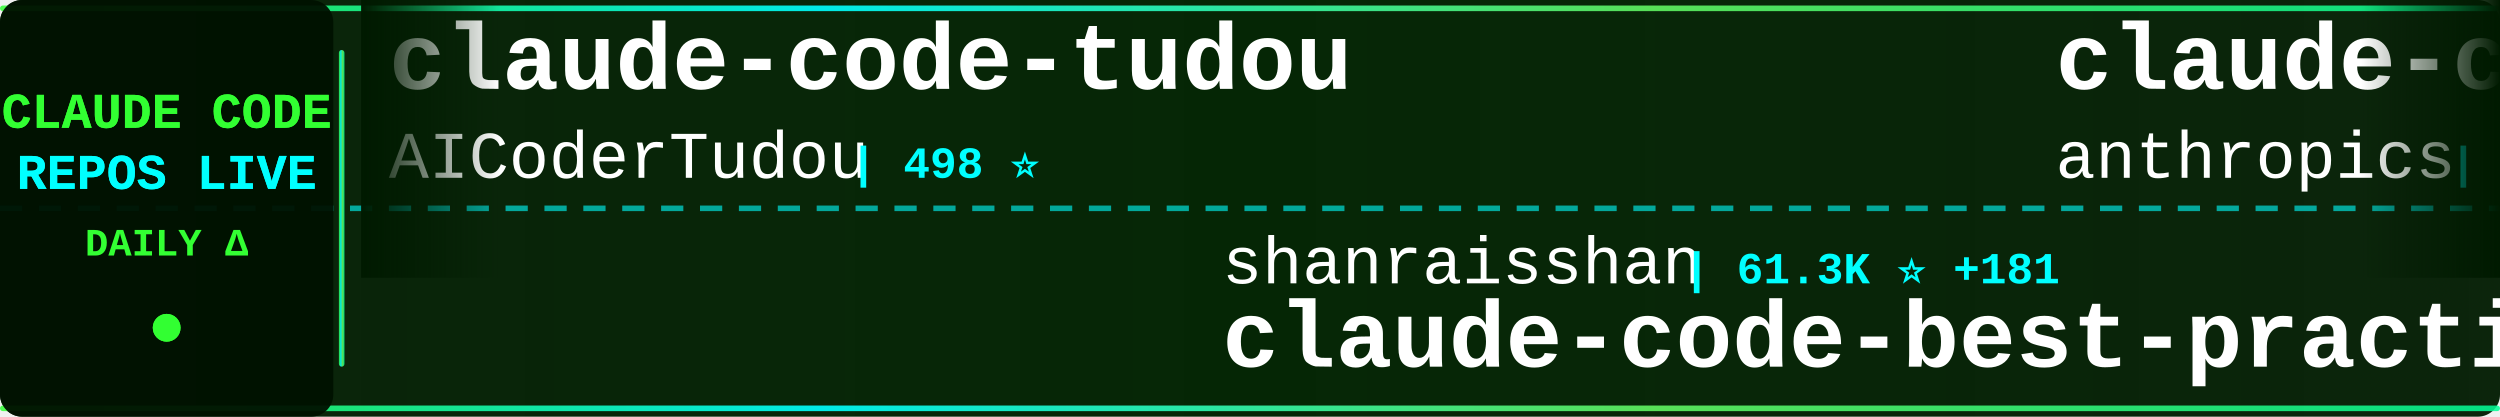
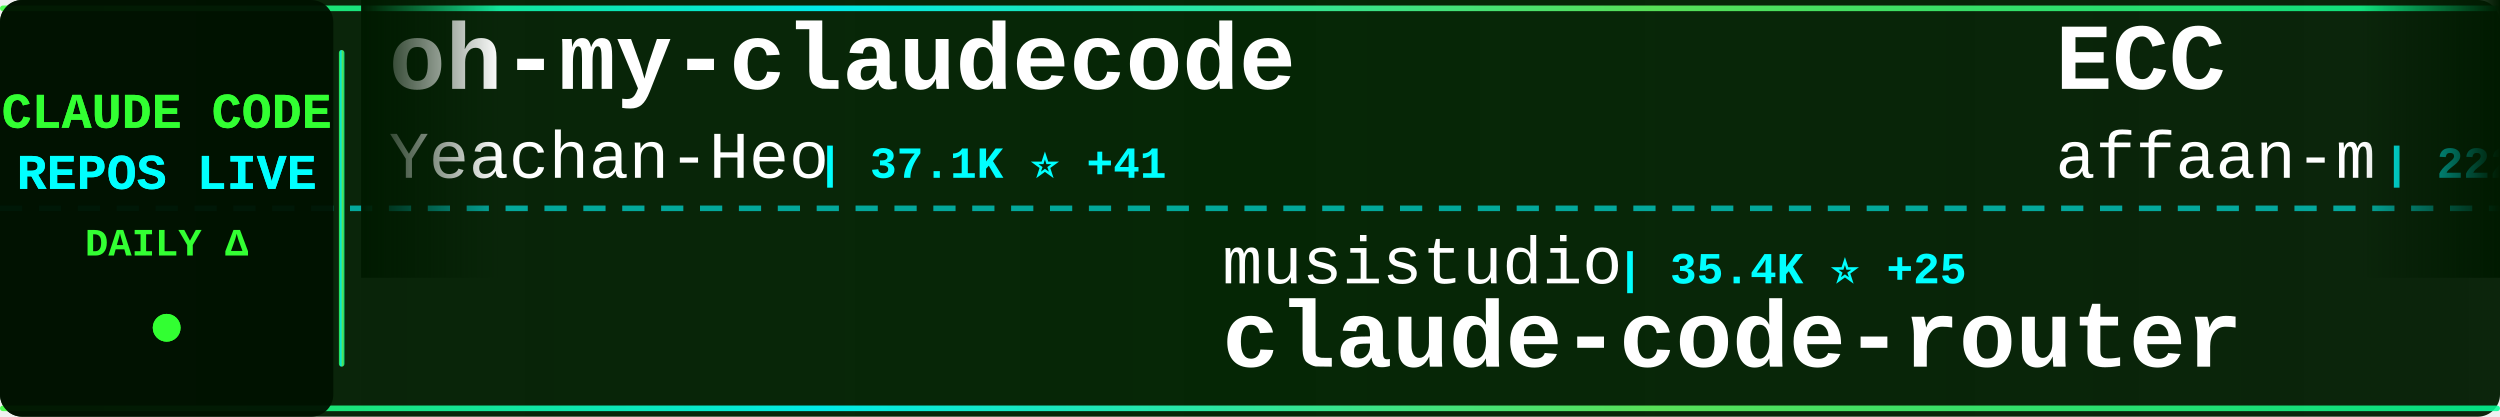
<svg xmlns="http://www.w3.org/2000/svg" width="900" height="150">
  <defs>
    <linearGradient id="tickerBg" x1="0%" y1="0%" x2="100%" y2="0%">
      <stop offset="0%" style="stop-color:#001a00;stop-opacity:0.95" />
      <stop offset="50%" style="stop-color:#002200;stop-opacity:0.98" />
      <stop offset="100%" style="stop-color:#001a00;stop-opacity:0.95" />
    </linearGradient>
    <linearGradient id="borderGrad" x1="0%" y1="0%" x2="100%" y2="0%">
      <stop offset="0%" style="stop-color:#33ff33;stop-opacity:0.85">
        <animate attributeName="stop-opacity" values="0.85;1;0.85" dur="2s" repeatCount="indefinite" />
      </stop>
      <stop offset="33%" style="stop-color:#00ffff;stop-opacity:0.9">
        <animate attributeName="stop-opacity" values="0.9;1;0.9" dur="2.2s" repeatCount="indefinite" />
      </stop>
      <stop offset="66%" style="stop-color:#66ff66;stop-opacity:0.85">
        <animate attributeName="stop-opacity" values="0.85;1;0.85" dur="1.8s" repeatCount="indefinite" />
      </stop>
      <stop offset="100%" style="stop-color:#00ff99;stop-opacity:0.85">
        <animate attributeName="stop-opacity" values="0.85;1;0.85" dur="2s" repeatCount="indefinite" />
      </stop>
    </linearGradient>
    <filter id="textGlow">
      <feGaussianBlur stdDeviation="0.1" result="coloredBlur" />
      <feMerge>
        <feMergeNode in="coloredBlur" />
        <feMergeNode in="SourceGraphic" />
      </feMerge>
    </filter>
    <filter id="metricGlow">
      <feGaussianBlur stdDeviation="0.2" result="coloredBlur" />
      <feMerge>
        <feMergeNode in="coloredBlur" />
        <feMergeNode in="SourceGraphic" />
      </feMerge>
    </filter>
    <linearGradient id="leftFade" x1="0%" y1="0%" x2="100%" y2="0%">
      <stop offset="0%" style="stop-color:#001a00;stop-opacity:1" />
      <stop offset="100%" style="stop-color:#001a00;stop-opacity:0" />
    </linearGradient>
    <linearGradient id="rightFade" x1="0%" y1="0%" x2="100%" y2="0%">
      <stop offset="0%" style="stop-color:#001a00;stop-opacity:0" />
      <stop offset="100%" style="stop-color:#001a00;stop-opacity:1" />
    </linearGradient>
  </defs>
  <rect width="900" height="150" fill="url(#tickerBg)" rx="8" />
  <rect x="0" y="2" width="900" height="2" fill="url(#borderGrad)" rx="1" />
  <rect x="0" y="146" width="900" height="2" fill="url(#borderGrad)" rx="1" />
  <line x1="0" y1="75" x2="900" y2="75" stroke="#00ffff" stroke-width="2" stroke-dasharray="8 6" opacity="0.6" />
  <rect x="0" y="0" width="120" height="150" fill="#001100" opacity="0.95" rx="8" />
  <text x="60" y="46" font-family="'Courier New', monospace" font-size="18" font-weight="bold" fill="#33ff33" text-anchor="middle" filter="url(#textGlow)">
    CLAUDE CODE
  </text>
  <text x="60" y="68" font-family="'Courier New', monospace" font-size="18" font-weight="bold" fill="#00ffff" text-anchor="middle" filter="url(#textGlow)">
    REPOS LIVE
  </text>
  <text x="60" y="92" font-family="'Courier New', monospace" font-size="14" font-weight="bold" fill="#33ff33" text-anchor="middle">
    DAILY Δ
  </text>
  <circle cx="60" cy="118" r="5" fill="#33ff33" filter="url(#metricGlow)">
    <animate attributeName="r" values="4;6;4" dur="1.5s" repeatCount="indefinite" />
    <animate attributeName="opacity" values="0.6;1;0.6" dur="1.5s" repeatCount="indefinite" />
  </circle>
  <rect x="122" y="18" width="2" height="114" fill="url(#borderGrad)" rx="1" />
  <clipPath id="tickerClip">
    <rect x="130" y="0" width="770" height="150" />
  </clipPath>
  <g clip-path="url(#tickerClip)">
    <g id="tickerItems">
      <animateTransform attributeName="transform" attributeType="XML" type="translate" from="0 0" to="-3000 0" dur="54s" repeatCount="indefinite" />
      <g transform="translate(0, 0)">
-         <text x="140" y="32" font-family="'Courier New', monospace" font-size="34" font-weight="bold" fill="#ffffff">claude-code-tudou</text>
-         <text x="140" y="64" font-family="'Courier New', monospace" font-size="24" font-weight="normal" fill="#ffffff" opacity="1.0">AICoderTudou</text>
-         <text x="306" y="64" font-family="'Courier New', monospace" font-size="16" font-weight="bold" fill="#00ffff"> | 498 ⭐</text>
+         <text x="140" y="32" font-family="'Courier New', monospace" font-size="34" font-weight="bold" fill="#ffffff">oh-my-claudecode</text>
+         <text x="140" y="64" font-family="'Courier New', monospace" font-size="24" font-weight="normal" fill="#ffffff" opacity="1.0">Yeachan-Heo</text>
+         <text x="294" y="64" font-family="'Courier New', monospace" font-size="16" font-weight="bold" fill="#00ffff"> | 37.1K ⭐ +41</text>
      </g>
      <g transform="translate(300, 0)">
-         <text x="140" y="102" font-family="'Courier New', monospace" font-size="24" font-weight="normal" fill="#ffffff" opacity="1.0">shanraisshan</text>
-         <text x="306" y="102" font-family="'Courier New', monospace" font-size="16" font-weight="bold" fill="#00ffff"> | 61.3K ⭐ +181</text>
-         <text x="140" y="132" font-family="'Courier New', monospace" font-size="34" font-weight="bold" fill="#ffffff">claude-code-best-practic...</text>
+         <text x="140" y="102" font-family="'Courier New', monospace" font-size="24" font-weight="normal" fill="#ffffff" opacity="1.0">musistudio</text>
+         <text x="282" y="102" font-family="'Courier New', monospace" font-size="16" font-weight="bold" fill="#00ffff"> | 35.4K ⭐ +25</text>
+         <text x="140" y="132" font-family="'Courier New', monospace" font-size="34" font-weight="bold" fill="#ffffff">claude-code-router</text>
      </g>
      <g transform="translate(600, 0)">
-         <text x="140" y="32" font-family="'Courier New', monospace" font-size="34" font-weight="bold" fill="#ffffff">claude-code-base-action</text>
-         <text x="140" y="64" font-family="'Courier New', monospace" font-size="24" font-weight="normal" fill="#ffffff" opacity="1.0">anthropics</text>
-         <text x="282" y="64" font-family="'Courier New', monospace" font-size="16" font-weight="bold" fill="#00ffff"> | 888 ⭐</text>
+         <text x="140" y="32" font-family="'Courier New', monospace" font-size="34" font-weight="bold" fill="#ffffff">ECC</text>
+         <text x="140" y="64" font-family="'Courier New', monospace" font-size="24" font-weight="normal" fill="#ffffff" opacity="1.0">affaan-m</text>
+         <text x="258" y="64" font-family="'Courier New', monospace" font-size="16" font-weight="bold" fill="#00ffff"> | 222.7K ⭐ +500</text>
      </g>
      <g transform="translate(900, 0)">
-         <text x="140" y="102" font-family="'Courier New', monospace" font-size="24" font-weight="normal" fill="#ffffff" opacity="1.0">oboard</text>
-         <text x="234" y="102" font-family="'Courier New', monospace" font-size="16" font-weight="bold" fill="#00ffff"> | 3.2K ⭐ +1</text>
-         <text x="140" y="132" font-family="'Courier New', monospace" font-size="34" font-weight="bold" fill="#ffffff">claude-code-rev</text>
+         <text x="140" y="102" font-family="'Courier New', monospace" font-size="24" font-weight="normal" fill="#ffffff" opacity="1.0">disler</text>
+         <text x="234" y="102" font-family="'Courier New', monospace" font-size="16" font-weight="bold" fill="#00ffff"> | 3.8K ⭐ +5</text>
+         <text x="140" y="132" font-family="'Courier New', monospace" font-size="34" font-weight="bold" fill="#ffffff">claude-code-hooks-master...</text>
      </g>
      <g transform="translate(1200, 0)">
-         <text x="140" y="32" font-family="'Courier New', monospace" font-size="34" font-weight="bold" fill="#ffffff">claude-code-source-code</text>
-         <text x="140" y="64" font-family="'Courier New', monospace" font-size="24" font-weight="normal" fill="#ffffff" opacity="1.0">777genius</text>
-         <text x="270" y="64" font-family="'Courier New', monospace" font-size="16" font-weight="bold" fill="#00ffff"> | 916 ⭐ +1</text>
+         <text x="140" y="32" font-family="'Courier New', monospace" font-size="34" font-weight="bold" fill="#ffffff">Claude-code</text>
+         <text x="140" y="64" font-family="'Courier New', monospace" font-size="24" font-weight="normal" fill="#ffffff" opacity="1.0">fazxes</text>
+         <text x="234" y="64" font-family="'Courier New', monospace" font-size="16" font-weight="bold" fill="#00ffff"> | 222 ⭐</text>
      </g>
      <g transform="translate(1500, 0)">
-         <text x="140" y="102" font-family="'Courier New', monospace" font-size="24" font-weight="normal" fill="#ffffff" opacity="1.0">ponponon</text>
-         <text x="258" y="102" font-family="'Courier New', monospace" font-size="16" font-weight="bold" fill="#00ffff"> | 2.3K ⭐</text>
-         <text x="140" y="132" font-family="'Courier New', monospace" font-size="34" font-weight="bold" fill="#ffffff">claude_code_src</text>
+         <text x="140" y="102" font-family="'Courier New', monospace" font-size="24" font-weight="normal" fill="#ffffff" opacity="1.0">centminmod</text>
+         <text x="282" y="102" font-family="'Courier New', monospace" font-size="16" font-weight="bold" fill="#00ffff"> | 2.4K ⭐ +5</text>
+         <text x="140" y="132" font-family="'Courier New', monospace" font-size="34" font-weight="bold" fill="#ffffff">my-claude-code-setup</text>
      </g>
      <g transform="translate(1800, 0)">
-         <text x="140" y="32" font-family="'Courier New', monospace" font-size="34" font-weight="bold" fill="#ffffff">claude-code-showcase</text>
-         <text x="140" y="64" font-family="'Courier New', monospace" font-size="24" font-weight="normal" fill="#ffffff" opacity="1.0">ChrisWiles</text>
-         <text x="282" y="64" font-family="'Courier New', monospace" font-size="16" font-weight="bold" fill="#00ffff"> | 6.0K ⭐</text>
+         <text x="140" y="32" font-family="'Courier New', monospace" font-size="34" font-weight="bold" fill="#ffffff">claude-code-source</text>
+         <text x="140" y="64" font-family="'Courier New', monospace" font-size="24" font-weight="normal" fill="#ffffff" opacity="1.0">JrCx7scC</text>
+         <text x="258" y="64" font-family="'Courier New', monospace" font-size="16" font-weight="bold" fill="#00ffff"> | 371 ⭐</text>
      </g>
      <g transform="translate(2100, 0)">
-         <text x="140" y="102" font-family="'Courier New', monospace" font-size="24" font-weight="normal" fill="#ffffff" opacity="1.0">Windy3f3f3f3f</text>
-         <text x="318" y="102" font-family="'Courier New', monospace" font-size="16" font-weight="bold" fill="#00ffff"> | 1.5K ⭐ +1</text>
-         <text x="140" y="132" font-family="'Courier New', monospace" font-size="34" font-weight="bold" fill="#ffffff">claude-code-from-scratch</text>
+         <text x="140" y="102" font-family="'Courier New', monospace" font-size="24" font-weight="normal" fill="#ffffff" opacity="1.0">alejandrobalderas</text>
+         <text x="366" y="102" font-family="'Courier New', monospace" font-size="16" font-weight="bold" fill="#00ffff"> | 2.3K ⭐ +5</text>
+         <text x="140" y="132" font-family="'Courier New', monospace" font-size="34" font-weight="bold" fill="#ffffff">claude-code-from-source</text>
      </g>
      <g transform="translate(2400, 0)">
-         <text x="140" y="32" font-family="'Courier New', monospace" font-size="34" font-weight="bold" fill="#ffffff">claude-code-workflows</text>
-         <text x="140" y="64" font-family="'Courier New', monospace" font-size="24" font-weight="normal" fill="#ffffff" opacity="1.0">OneRedOak</text>
-         <text x="270" y="64" font-family="'Courier New', monospace" font-size="16" font-weight="bold" fill="#00ffff"> | 3.8K ⭐ +2</text>
+         <text x="140" y="32" font-family="'Courier New', monospace" font-size="34" font-weight="bold" fill="#ffffff">Dive-into-Claude-Code</text>
+         <text x="140" y="64" font-family="'Courier New', monospace" font-size="24" font-weight="normal" fill="#ffffff" opacity="1.0">VILA-Lab</text>
+         <text x="258" y="64" font-family="'Courier New', monospace" font-size="16" font-weight="bold" fill="#00ffff"> | 1.8K ⭐ +5</text>
      </g>
      <g transform="translate(2700, 0)">
-         <text x="140" y="102" font-family="'Courier New', monospace" font-size="24" font-weight="normal" fill="#ffffff" opacity="1.0">1rgs</text>
-         <text x="210" y="102" font-family="'Courier New', monospace" font-size="16" font-weight="bold" fill="#00ffff"> | 3.7K ⭐ +4</text>
-         <text x="140" y="132" font-family="'Courier New', monospace" font-size="34" font-weight="bold" fill="#ffffff">claude-code-proxy</text>
+         <text x="140" y="102" font-family="'Courier New', monospace" font-size="24" font-weight="normal" fill="#ffffff" opacity="1.0">digitalsamba</text>
+         <text x="306" y="102" font-family="'Courier New', monospace" font-size="16" font-weight="bold" fill="#00ffff"> | 1.6K ⭐ +10</text>
+         <text x="140" y="132" font-family="'Courier New', monospace" font-size="34" font-weight="bold" fill="#ffffff">claude-code-video-toolki...</text>
      </g>
      <g transform="translate(3000, 0)">
-         <text x="140" y="32" font-family="'Courier New', monospace" font-size="34" font-weight="bold" fill="#ffffff">claude-code-tudou</text>
-         <text x="140" y="64" font-family="'Courier New', monospace" font-size="24" font-weight="normal" fill="#ffffff" opacity="1.0">AICoderTudou</text>
-         <text x="306" y="64" font-family="'Courier New', monospace" font-size="16" font-weight="bold" fill="#00ffff"> | 498 ⭐</text>
+         <text x="140" y="32" font-family="'Courier New', monospace" font-size="34" font-weight="bold" fill="#ffffff">oh-my-claudecode</text>
+         <text x="140" y="64" font-family="'Courier New', monospace" font-size="24" font-weight="normal" fill="#ffffff" opacity="1.0">Yeachan-Heo</text>
+         <text x="294" y="64" font-family="'Courier New', monospace" font-size="16" font-weight="bold" fill="#00ffff"> | 37.1K ⭐ +41</text>
      </g>
      <g transform="translate(3300, 0)">
-         <text x="140" y="102" font-family="'Courier New', monospace" font-size="24" font-weight="normal" fill="#ffffff" opacity="1.0">shanraisshan</text>
-         <text x="306" y="102" font-family="'Courier New', monospace" font-size="16" font-weight="bold" fill="#00ffff"> | 61.3K ⭐ +181</text>
-         <text x="140" y="132" font-family="'Courier New', monospace" font-size="34" font-weight="bold" fill="#ffffff">claude-code-best-practic...</text>
+         <text x="140" y="102" font-family="'Courier New', monospace" font-size="24" font-weight="normal" fill="#ffffff" opacity="1.0">musistudio</text>
+         <text x="282" y="102" font-family="'Courier New', monospace" font-size="16" font-weight="bold" fill="#00ffff"> | 35.4K ⭐ +25</text>
+         <text x="140" y="132" font-family="'Courier New', monospace" font-size="34" font-weight="bold" fill="#ffffff">claude-code-router</text>
      </g>
      <g transform="translate(3600, 0)">
-         <text x="140" y="32" font-family="'Courier New', monospace" font-size="34" font-weight="bold" fill="#ffffff">claude-code-base-action</text>
-         <text x="140" y="64" font-family="'Courier New', monospace" font-size="24" font-weight="normal" fill="#ffffff" opacity="1.0">anthropics</text>
-         <text x="282" y="64" font-family="'Courier New', monospace" font-size="16" font-weight="bold" fill="#00ffff"> | 888 ⭐</text>
+         <text x="140" y="32" font-family="'Courier New', monospace" font-size="34" font-weight="bold" fill="#ffffff">ECC</text>
+         <text x="140" y="64" font-family="'Courier New', monospace" font-size="24" font-weight="normal" fill="#ffffff" opacity="1.0">affaan-m</text>
+         <text x="258" y="64" font-family="'Courier New', monospace" font-size="16" font-weight="bold" fill="#00ffff"> | 222.7K ⭐ +500</text>
      </g>
      <g transform="translate(3900, 0)">
-         <text x="140" y="102" font-family="'Courier New', monospace" font-size="24" font-weight="normal" fill="#ffffff" opacity="1.0">oboard</text>
-         <text x="234" y="102" font-family="'Courier New', monospace" font-size="16" font-weight="bold" fill="#00ffff"> | 3.2K ⭐ +1</text>
-         <text x="140" y="132" font-family="'Courier New', monospace" font-size="34" font-weight="bold" fill="#ffffff">claude-code-rev</text>
+         <text x="140" y="102" font-family="'Courier New', monospace" font-size="24" font-weight="normal" fill="#ffffff" opacity="1.0">disler</text>
+         <text x="234" y="102" font-family="'Courier New', monospace" font-size="16" font-weight="bold" fill="#00ffff"> | 3.8K ⭐ +5</text>
+         <text x="140" y="132" font-family="'Courier New', monospace" font-size="34" font-weight="bold" fill="#ffffff">claude-code-hooks-master...</text>
      </g>
    </g>
  </g>
  <rect x="130" y="0" width="50" height="100" fill="url(#leftFade)" />
  <rect x="850" y="0" width="50" height="100" fill="url(#rightFade)" />
</svg>
